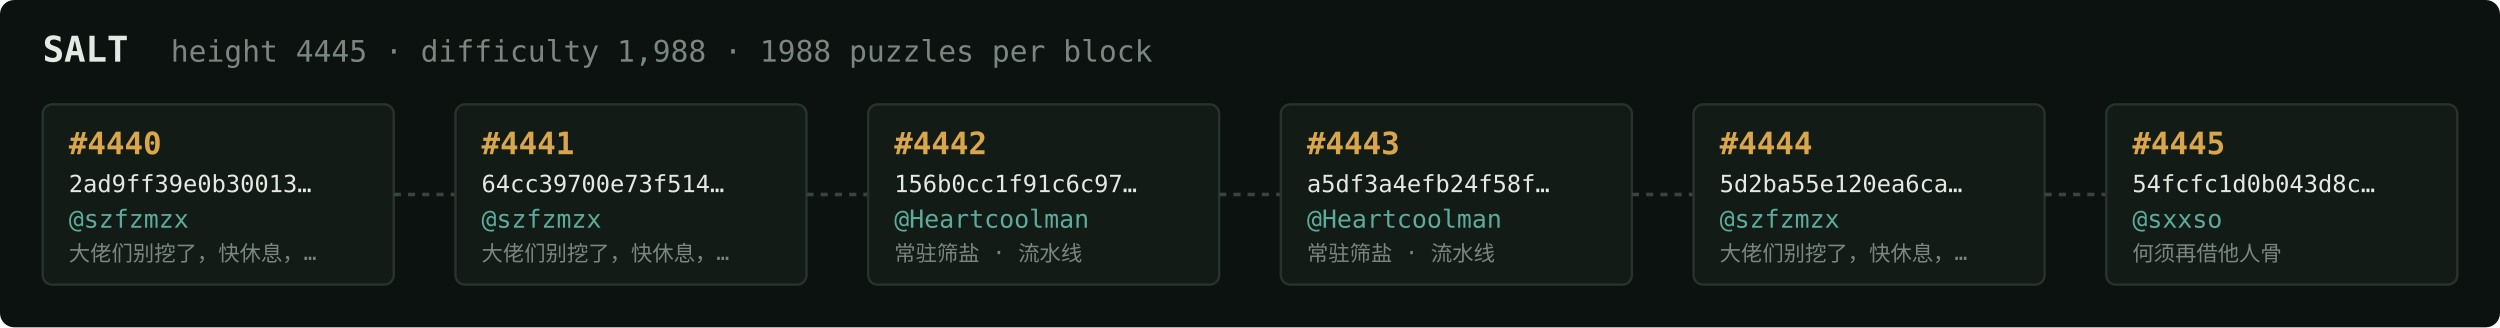
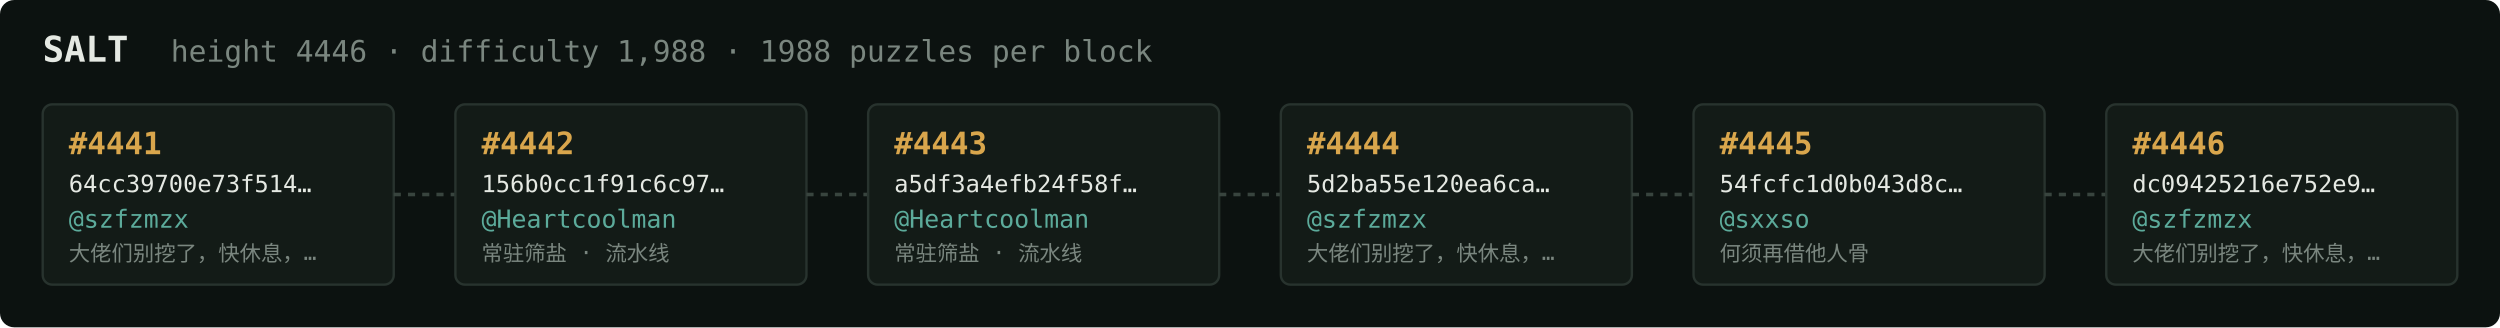
<svg xmlns="http://www.w3.org/2000/svg" width="1054" height="138" viewBox="0 0 1054 138" font-family="ui-monospace,SFMono-Regular,Menlo,monospace">
  <rect fill="#0c1210" width="1054" height="138" rx="6" />
  <text x="18" y="26" fill="#e5e9e3" font-size="15" font-weight="700">SALT</text>
-   <text x="72" y="26" fill="#7a867f" font-size="12.5">height 4445 · difficulty 1,988 · 1988 puzzles per block</text>
+   <text x="72" y="26" fill="#7a867f" font-size="12.5">height 4446 · difficulty 1,988 · 1988 puzzles per block</text>
  <rect x="18" y="44" width="148" height="76" rx="4" fill="#131b17" stroke="#28332e" stroke-width="1" />
-   <text x="29" y="65" fill="#d9a64c" font-size="13" font-weight="700">#4440</text>
-   <text x="29" y="81" fill="#e5e9e3" font-size="10">2ad9ff39e0b30013…</text>
+   <text x="29" y="65" fill="#d9a64c" font-size="13" font-weight="700">#4441</text>
+   <text x="29" y="81" fill="#e5e9e3" font-size="10">64cc39700e73f514…</text>
  <text x="29" y="96" fill="#5cab9b" font-size="10.5">@szfzmzx</text>
  <text x="29" y="110" fill="#7a867f" font-size="9">大佬们别挖了，快休息，…</text>
  <line x1="166" y1="82.0" x2="192" y2="82.0" stroke="#38443e" stroke-width="1.5" stroke-dasharray="3 3" />
  <rect x="192" y="44" width="148" height="76" rx="4" fill="#131b17" stroke="#28332e" stroke-width="1" />
-   <text x="203" y="65" fill="#d9a64c" font-size="13" font-weight="700">#4441</text>
-   <text x="203" y="81" fill="#e5e9e3" font-size="10">64cc39700e73f514…</text>
-   <text x="203" y="96" fill="#5cab9b" font-size="10.5">@szfzmzx</text>
-   <text x="203" y="110" fill="#7a867f" font-size="9">大佬们别挖了，快休息，…</text>
+   <text x="203" y="65" fill="#d9a64c" font-size="13" font-weight="700">#4442</text>
+   <text x="203" y="81" fill="#e5e9e3" font-size="10">156b0cc1f91c6c97…</text>
+   <text x="203" y="96" fill="#5cab9b" font-size="10.5">@Heartcoolman</text>
+   <text x="203" y="110" fill="#7a867f" font-size="9">常驻筛盐 · 流水线</text>
  <line x1="340" y1="82.0" x2="366" y2="82.0" stroke="#38443e" stroke-width="1.5" stroke-dasharray="3 3" />
  <rect x="366" y="44" width="148" height="76" rx="4" fill="#131b17" stroke="#28332e" stroke-width="1" />
-   <text x="377" y="65" fill="#d9a64c" font-size="13" font-weight="700">#4442</text>
-   <text x="377" y="81" fill="#e5e9e3" font-size="10">156b0cc1f91c6c97…</text>
+   <text x="377" y="65" fill="#d9a64c" font-size="13" font-weight="700">#4443</text>
+   <text x="377" y="81" fill="#e5e9e3" font-size="10">a5df3a4efb24f58f…</text>
  <text x="377" y="96" fill="#5cab9b" font-size="10.5">@Heartcoolman</text>
  <text x="377" y="110" fill="#7a867f" font-size="9">常驻筛盐 · 流水线</text>
  <line x1="514" y1="82.0" x2="540" y2="82.0" stroke="#38443e" stroke-width="1.5" stroke-dasharray="3 3" />
  <rect x="540" y="44" width="148" height="76" rx="4" fill="#131b17" stroke="#28332e" stroke-width="1" />
-   <text x="551" y="65" fill="#d9a64c" font-size="13" font-weight="700">#4443</text>
-   <text x="551" y="81" fill="#e5e9e3" font-size="10">a5df3a4efb24f58f…</text>
-   <text x="551" y="96" fill="#5cab9b" font-size="10.5">@Heartcoolman</text>
-   <text x="551" y="110" fill="#7a867f" font-size="9">常驻筛盐 · 流水线</text>
+   <text x="551" y="65" fill="#d9a64c" font-size="13" font-weight="700">#4444</text>
+   <text x="551" y="81" fill="#e5e9e3" font-size="10">5d2ba55e120ea6ca…</text>
+   <text x="551" y="96" fill="#5cab9b" font-size="10.5">@szfzmzx</text>
+   <text x="551" y="110" fill="#7a867f" font-size="9">大佬们别挖了，快休息，…</text>
  <line x1="688" y1="82.0" x2="714" y2="82.0" stroke="#38443e" stroke-width="1.5" stroke-dasharray="3 3" />
  <rect x="714" y="44" width="148" height="76" rx="4" fill="#131b17" stroke="#28332e" stroke-width="1" />
-   <text x="725" y="65" fill="#d9a64c" font-size="13" font-weight="700">#4444</text>
-   <text x="725" y="81" fill="#e5e9e3" font-size="10">5d2ba55e120ea6ca…</text>
-   <text x="725" y="96" fill="#5cab9b" font-size="10.5">@szfzmzx</text>
-   <text x="725" y="110" fill="#7a867f" font-size="9">大佬们别挖了，快休息，…</text>
+   <text x="725" y="65" fill="#d9a64c" font-size="13" font-weight="700">#4445</text>
+   <text x="725" y="81" fill="#e5e9e3" font-size="10">54fcfc1d0b043d8c…</text>
+   <text x="725" y="96" fill="#5cab9b" font-size="10.5">@sxxso</text>
+   <text x="725" y="110" fill="#7a867f" font-size="9">何须再借他人骨</text>
  <line x1="862" y1="82.0" x2="888" y2="82.0" stroke="#38443e" stroke-width="1.5" stroke-dasharray="3 3" />
  <rect x="888" y="44" width="148" height="76" rx="4" fill="#131b17" stroke="#28332e" stroke-width="1" />
-   <text x="899" y="65" fill="#d9a64c" font-size="13" font-weight="700">#4445</text>
-   <text x="899" y="81" fill="#e5e9e3" font-size="10">54fcfc1d0b043d8c…</text>
-   <text x="899" y="96" fill="#5cab9b" font-size="10.5">@sxxso</text>
-   <text x="899" y="110" fill="#7a867f" font-size="9">何须再借他人骨</text>
+   <text x="899" y="65" fill="#d9a64c" font-size="13" font-weight="700">#4446</text>
+   <text x="899" y="81" fill="#e5e9e3" font-size="10">dc09425216e752e9…</text>
+   <text x="899" y="96" fill="#5cab9b" font-size="10.5">@szfzmzx</text>
+   <text x="899" y="110" fill="#7a867f" font-size="9">大佬们别挖了，快休息，…</text>
</svg>
